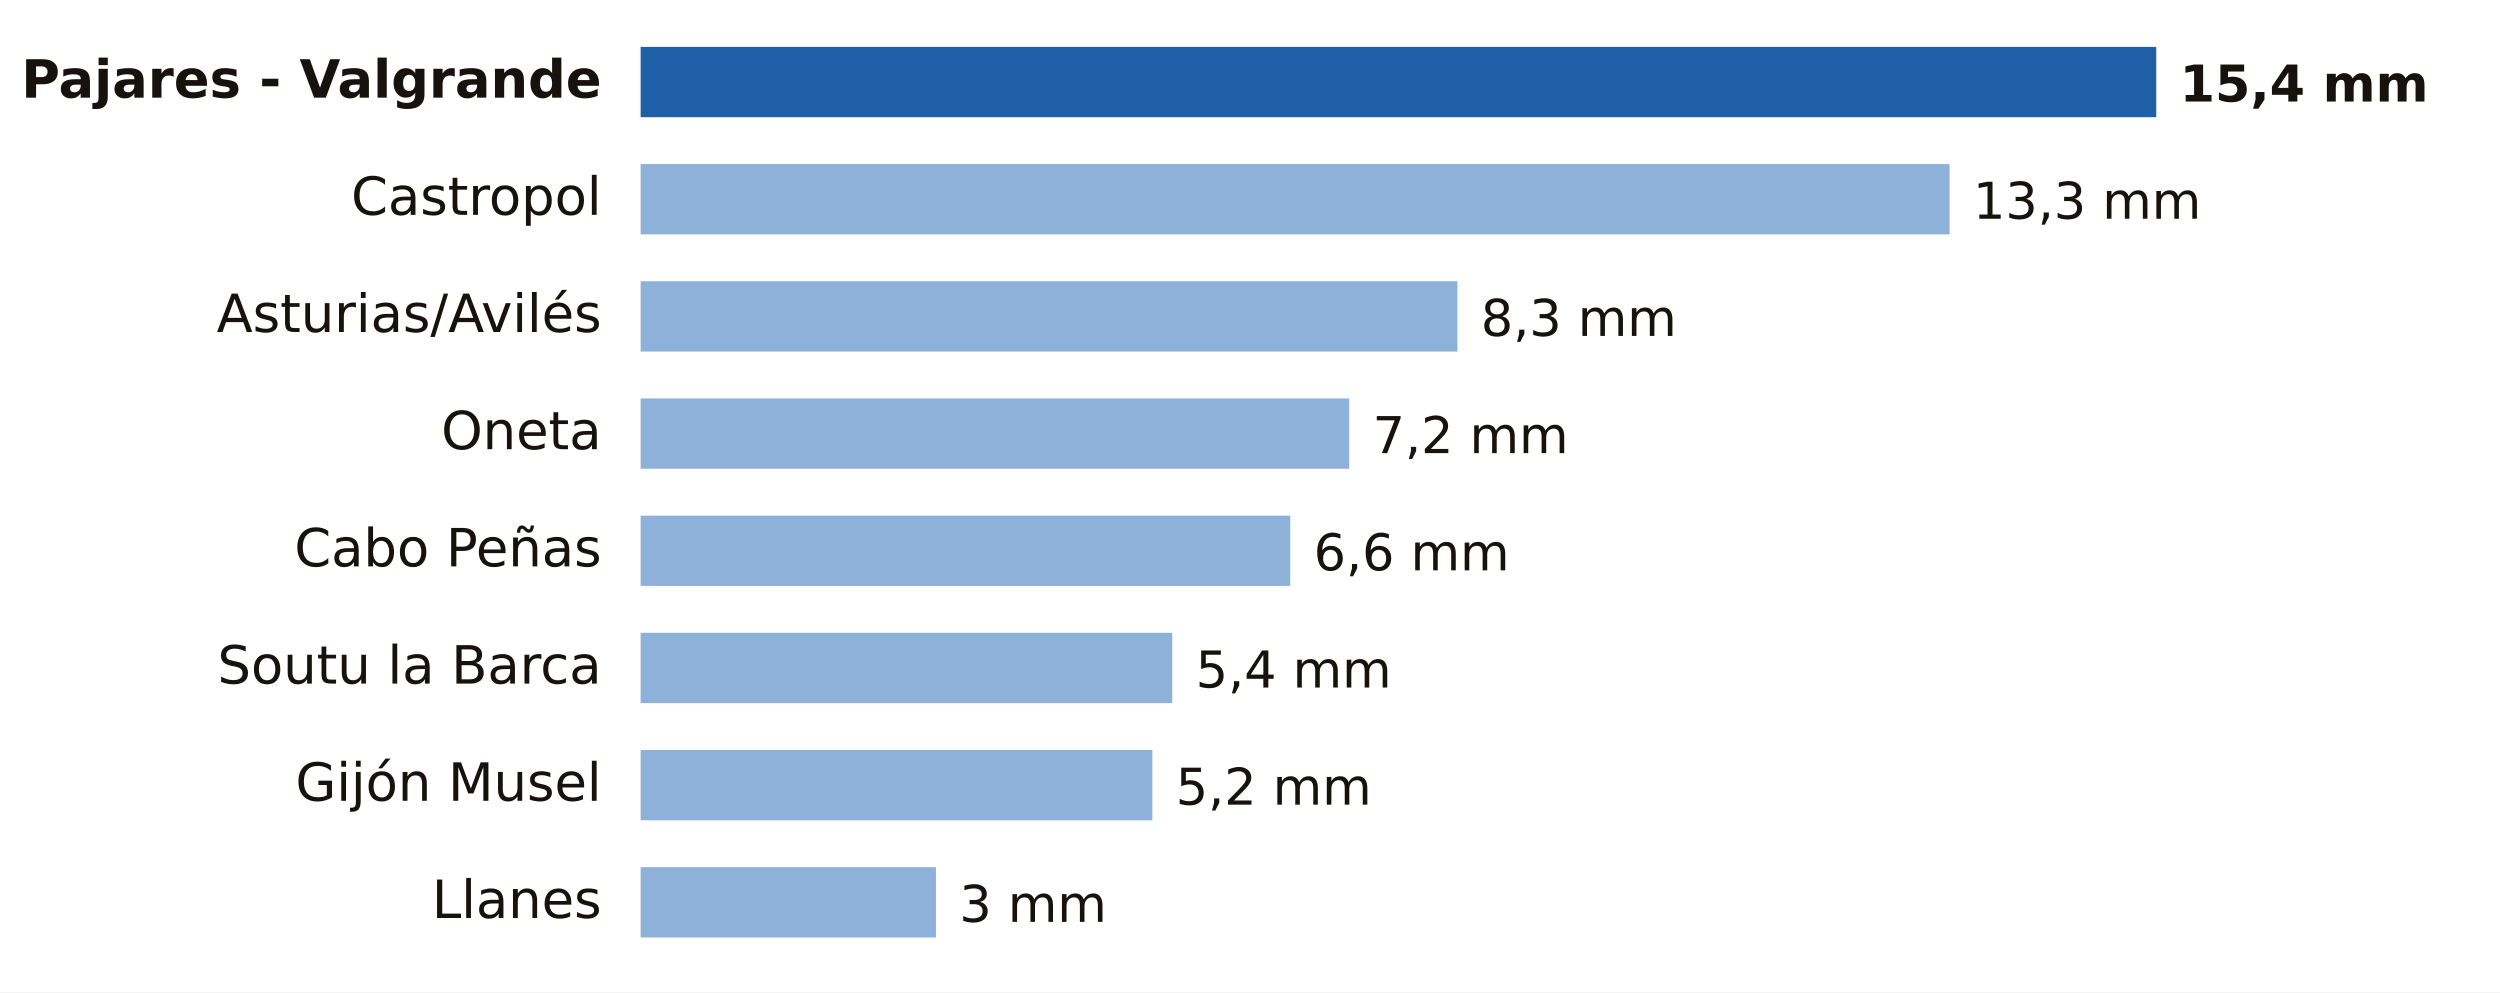
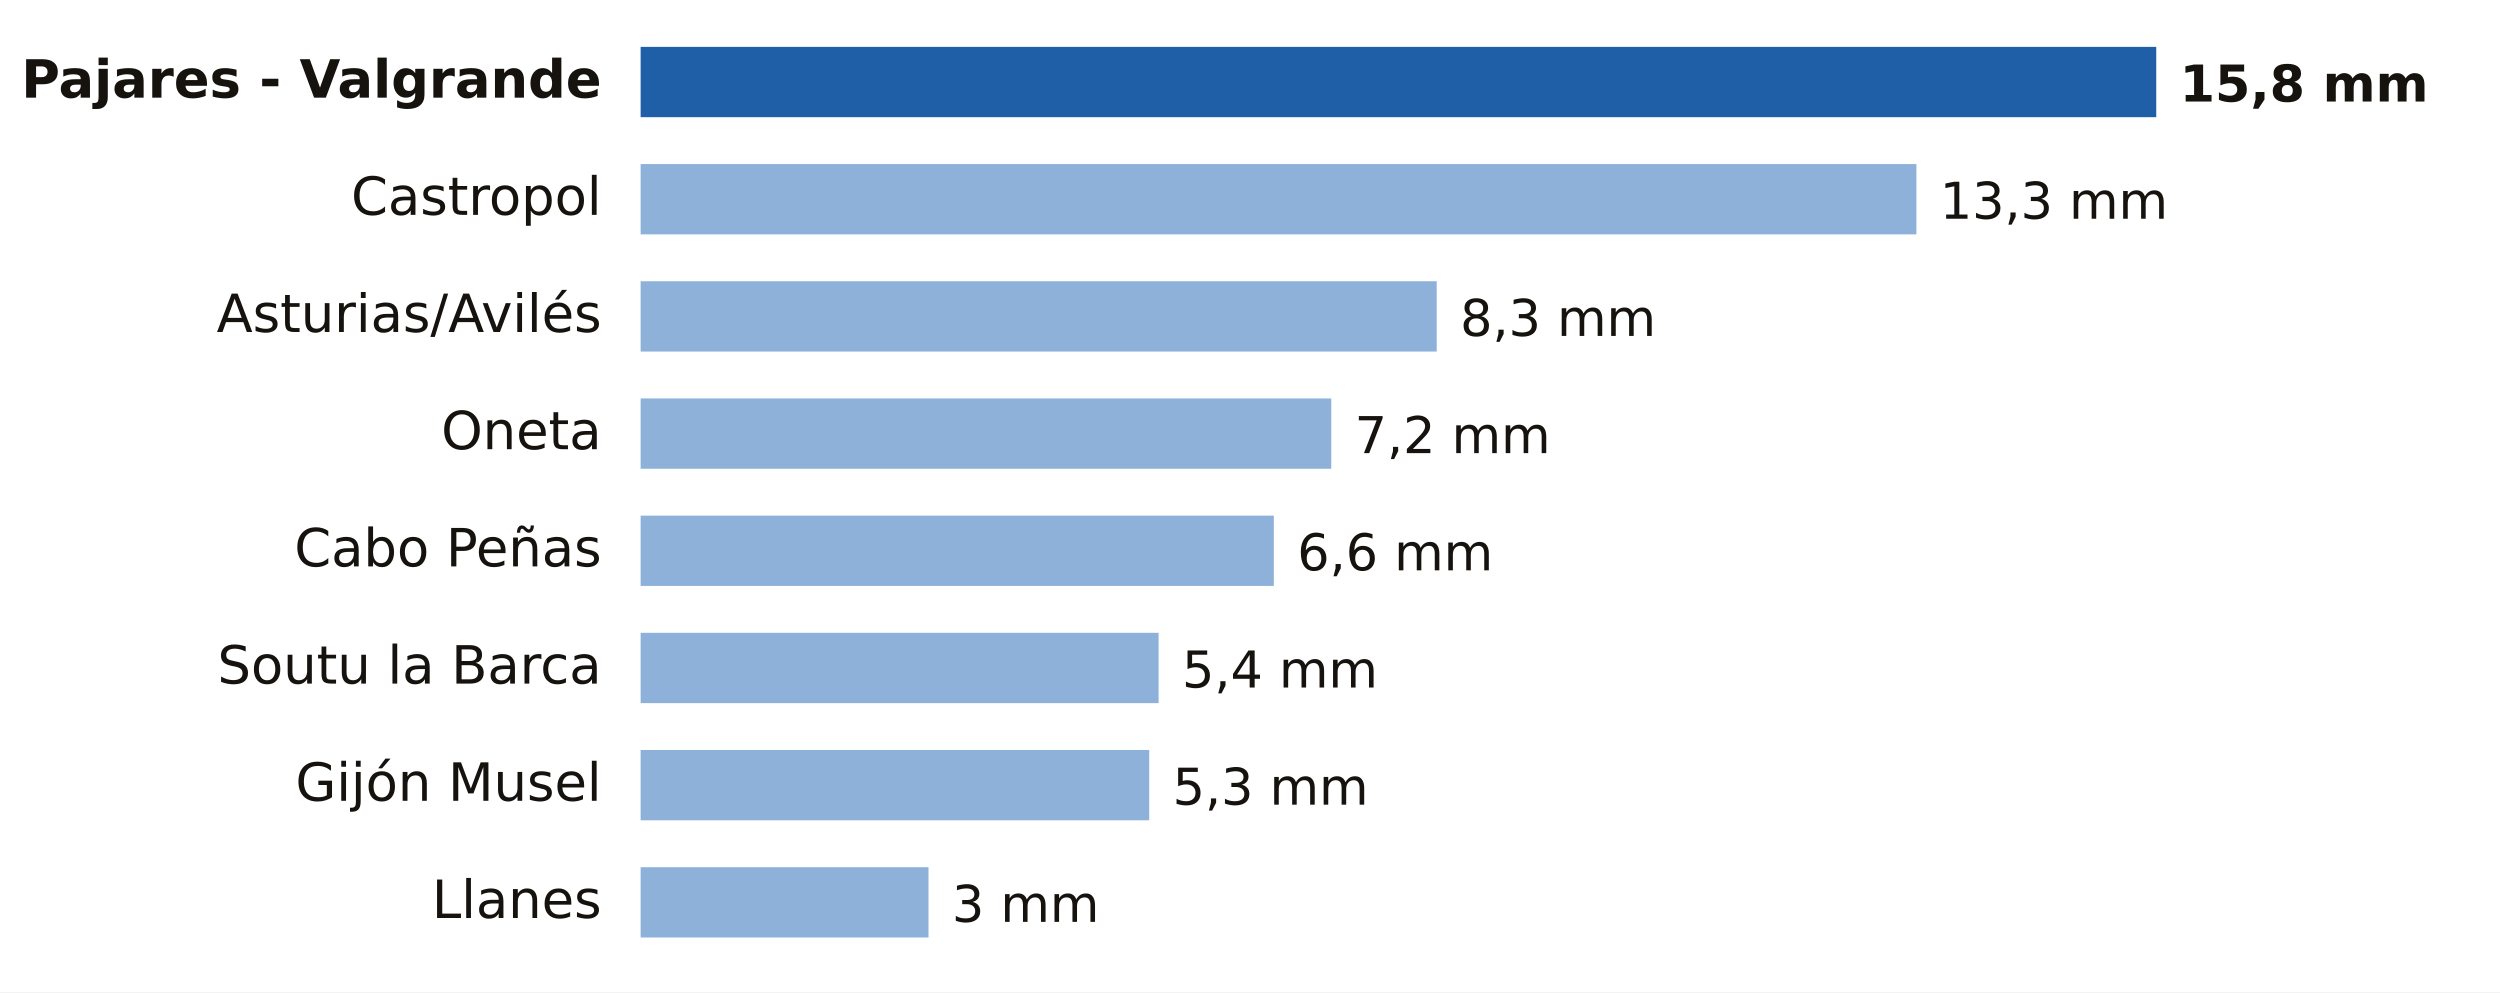
- <svg xmlns="http://www.w3.org/2000/svg" viewBox="0 0 640 254" width="640" height="254" role="img" aria-label="Lluvia entre la medianoche y las 15:00 del sábado 21 de noviembre en Asturias">
+ <svg xmlns="http://www.w3.org/2000/svg" viewBox="0 0 640 254" width="640" height="254" role="img" aria-label="Lluvia entre la medianoche y las 18:00 del sábado 21 de noviembre en Asturias">
  <rect width="640" height="254" fill="#FFFFFF" />
  <text x="154.0" y="25.0" font-size="13.5" fill="#16130F" text-anchor="end" font-weight="600" font-family="Public Sans, DejaVu Sans, Arial, sans-serif">Pajares - Valgrande</text>
  <rect x="164" y="12" width="388.0" height="18" fill="#1F5FA8" />
-   <text x="558.0" y="26.0" font-size="13" fill="#16130F" text-anchor="start" font-weight="700" font-family="Public Sans, DejaVu Sans, Arial, sans-serif">15,4 mm</text>
+   <text x="558.0" y="26.0" font-size="13" fill="#16130F" text-anchor="start" font-weight="700" font-family="Public Sans, DejaVu Sans, Arial, sans-serif">15,8 mm</text>
  <text x="154.0" y="55.0" font-size="13.5" fill="#16130F" text-anchor="end" font-weight="400" font-family="Public Sans, DejaVu Sans, Arial, sans-serif">Castropol</text>
-   <rect x="164" y="42" width="335.1" height="18" fill="#8EB1DA" />
-   <text x="505.1" y="56.0" font-size="13" fill="#16130F" text-anchor="start" font-weight="500" font-family="Public Sans, DejaVu Sans, Arial, sans-serif">13,3 mm</text>
+   <rect x="164" y="42" width="326.6" height="18" fill="#8EB1DA" />
+   <text x="496.6" y="56.0" font-size="13" fill="#16130F" text-anchor="start" font-weight="500" font-family="Public Sans, DejaVu Sans, Arial, sans-serif">13,3 mm</text>
  <text x="154.0" y="85.0" font-size="13.5" fill="#16130F" text-anchor="end" font-weight="400" font-family="Public Sans, DejaVu Sans, Arial, sans-serif">Asturias/Avilés</text>
-   <rect x="164" y="72" width="209.1" height="18" fill="#8EB1DA" />
-   <text x="379.1" y="86.0" font-size="13" fill="#16130F" text-anchor="start" font-weight="500" font-family="Public Sans, DejaVu Sans, Arial, sans-serif">8,3 mm</text>
+   <rect x="164" y="72" width="203.8" height="18" fill="#8EB1DA" />
+   <text x="373.8" y="86.0" font-size="13" fill="#16130F" text-anchor="start" font-weight="500" font-family="Public Sans, DejaVu Sans, Arial, sans-serif">8,3 mm</text>
  <text x="154.0" y="115.0" font-size="13.5" fill="#16130F" text-anchor="end" font-weight="400" font-family="Public Sans, DejaVu Sans, Arial, sans-serif">Oneta</text>
-   <rect x="164" y="102" width="181.4" height="18" fill="#8EB1DA" />
-   <text x="351.4" y="116.0" font-size="13" fill="#16130F" text-anchor="start" font-weight="500" font-family="Public Sans, DejaVu Sans, Arial, sans-serif">7,2 mm</text>
+   <rect x="164" y="102" width="176.8" height="18" fill="#8EB1DA" />
+   <text x="346.8" y="116.0" font-size="13" fill="#16130F" text-anchor="start" font-weight="500" font-family="Public Sans, DejaVu Sans, Arial, sans-serif">7,2 mm</text>
  <text x="154.0" y="145.0" font-size="13.5" fill="#16130F" text-anchor="end" font-weight="400" font-family="Public Sans, DejaVu Sans, Arial, sans-serif">Cabo Peñas</text>
-   <rect x="164" y="132" width="166.3" height="18" fill="#8EB1DA" />
-   <text x="336.3" y="146.0" font-size="13" fill="#16130F" text-anchor="start" font-weight="500" font-family="Public Sans, DejaVu Sans, Arial, sans-serif">6,6 mm</text>
+   <rect x="164" y="132" width="162.1" height="18" fill="#8EB1DA" />
+   <text x="332.1" y="146.0" font-size="13" fill="#16130F" text-anchor="start" font-weight="500" font-family="Public Sans, DejaVu Sans, Arial, sans-serif">6,6 mm</text>
  <text x="154.0" y="175.0" font-size="13.5" fill="#16130F" text-anchor="end" font-weight="400" font-family="Public Sans, DejaVu Sans, Arial, sans-serif">Soutu la Barca</text>
-   <rect x="164" y="162" width="136.1" height="18" fill="#8EB1DA" />
-   <text x="306.1" y="176.0" font-size="13" fill="#16130F" text-anchor="start" font-weight="500" font-family="Public Sans, DejaVu Sans, Arial, sans-serif">5,4 mm</text>
+   <rect x="164" y="162" width="132.6" height="18" fill="#8EB1DA" />
+   <text x="302.6" y="176.0" font-size="13" fill="#16130F" text-anchor="start" font-weight="500" font-family="Public Sans, DejaVu Sans, Arial, sans-serif">5,4 mm</text>
  <text x="154.0" y="205.0" font-size="13.5" fill="#16130F" text-anchor="end" font-weight="400" font-family="Public Sans, DejaVu Sans, Arial, sans-serif">Gijón Musel</text>
-   <rect x="164" y="192" width="131.0" height="18" fill="#8EB1DA" />
-   <text x="301.0" y="206.0" font-size="13" fill="#16130F" text-anchor="start" font-weight="500" font-family="Public Sans, DejaVu Sans, Arial, sans-serif">5,2 mm</text>
+   <rect x="164" y="192" width="130.2" height="18" fill="#8EB1DA" />
+   <text x="300.2" y="206.0" font-size="13" fill="#16130F" text-anchor="start" font-weight="500" font-family="Public Sans, DejaVu Sans, Arial, sans-serif">5,3 mm</text>
  <text x="154.0" y="235.0" font-size="13.5" fill="#16130F" text-anchor="end" font-weight="400" font-family="Public Sans, DejaVu Sans, Arial, sans-serif">Llanes</text>
-   <rect x="164" y="222" width="75.6" height="18" fill="#8EB1DA" />
-   <text x="245.6" y="236.0" font-size="13" fill="#16130F" text-anchor="start" font-weight="500" font-family="Public Sans, DejaVu Sans, Arial, sans-serif">3 mm</text>
+   <rect x="164" y="222" width="73.7" height="18" fill="#8EB1DA" />
+   <text x="243.7" y="236.0" font-size="13" fill="#16130F" text-anchor="start" font-weight="500" font-family="Public Sans, DejaVu Sans, Arial, sans-serif">3 mm</text>
</svg>
